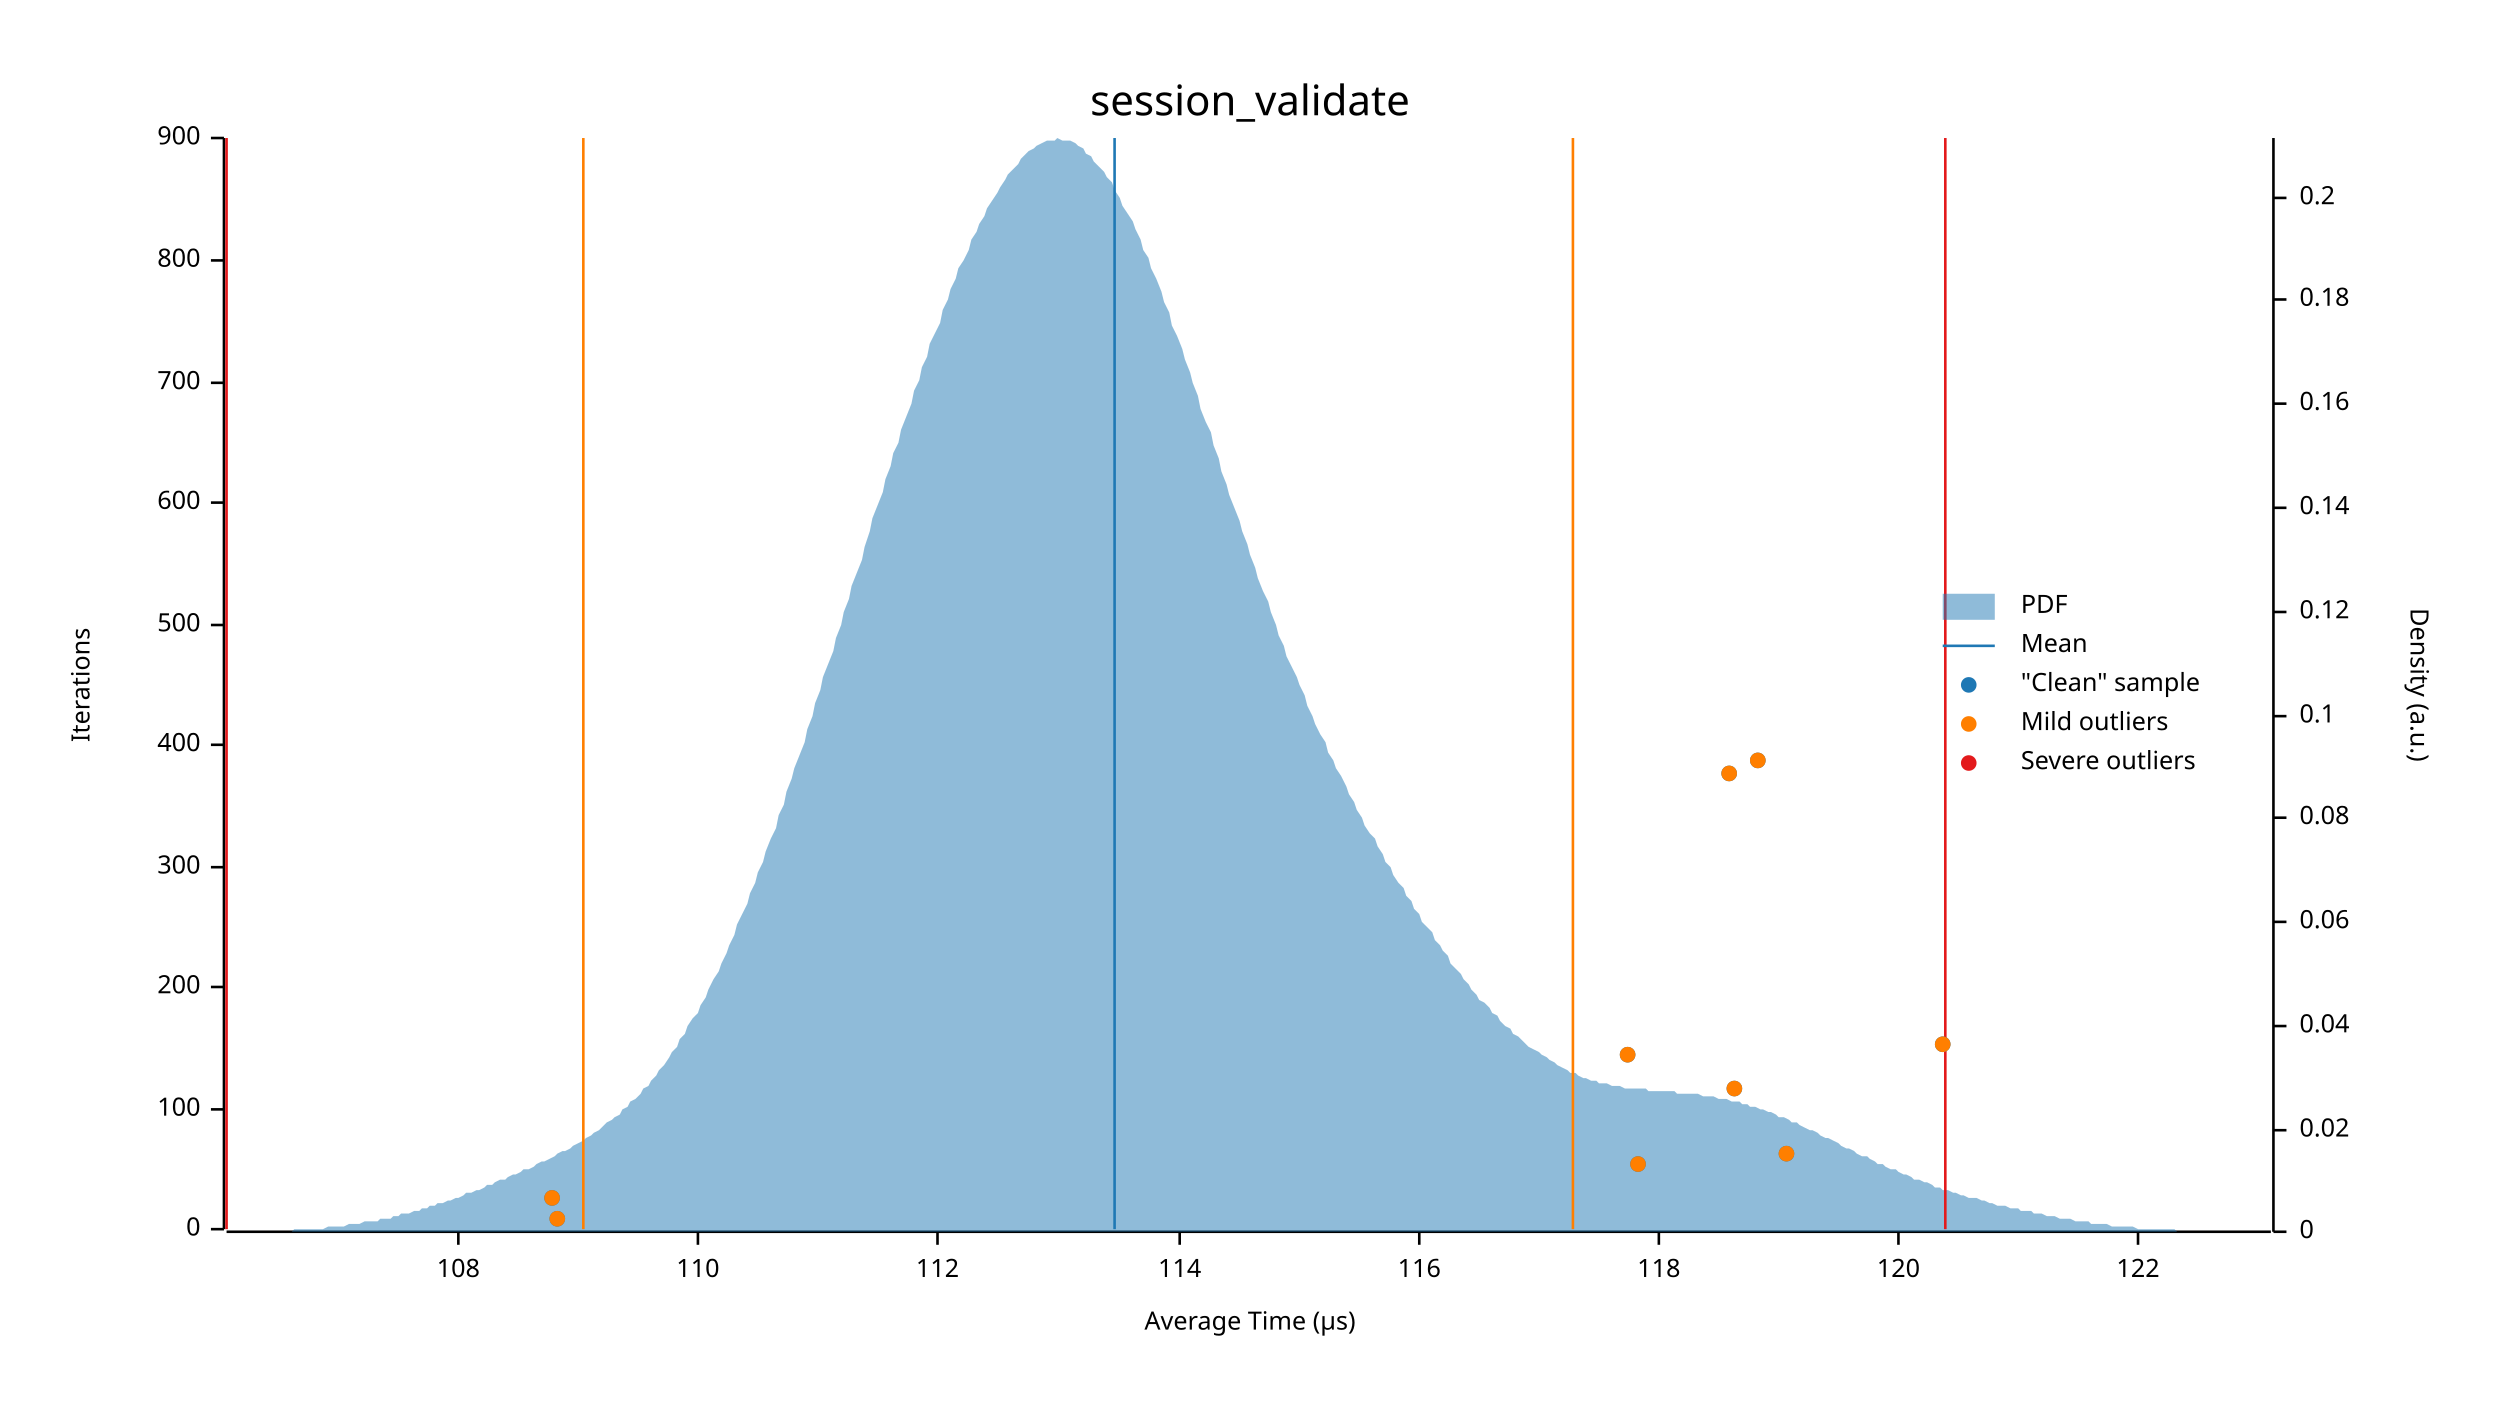
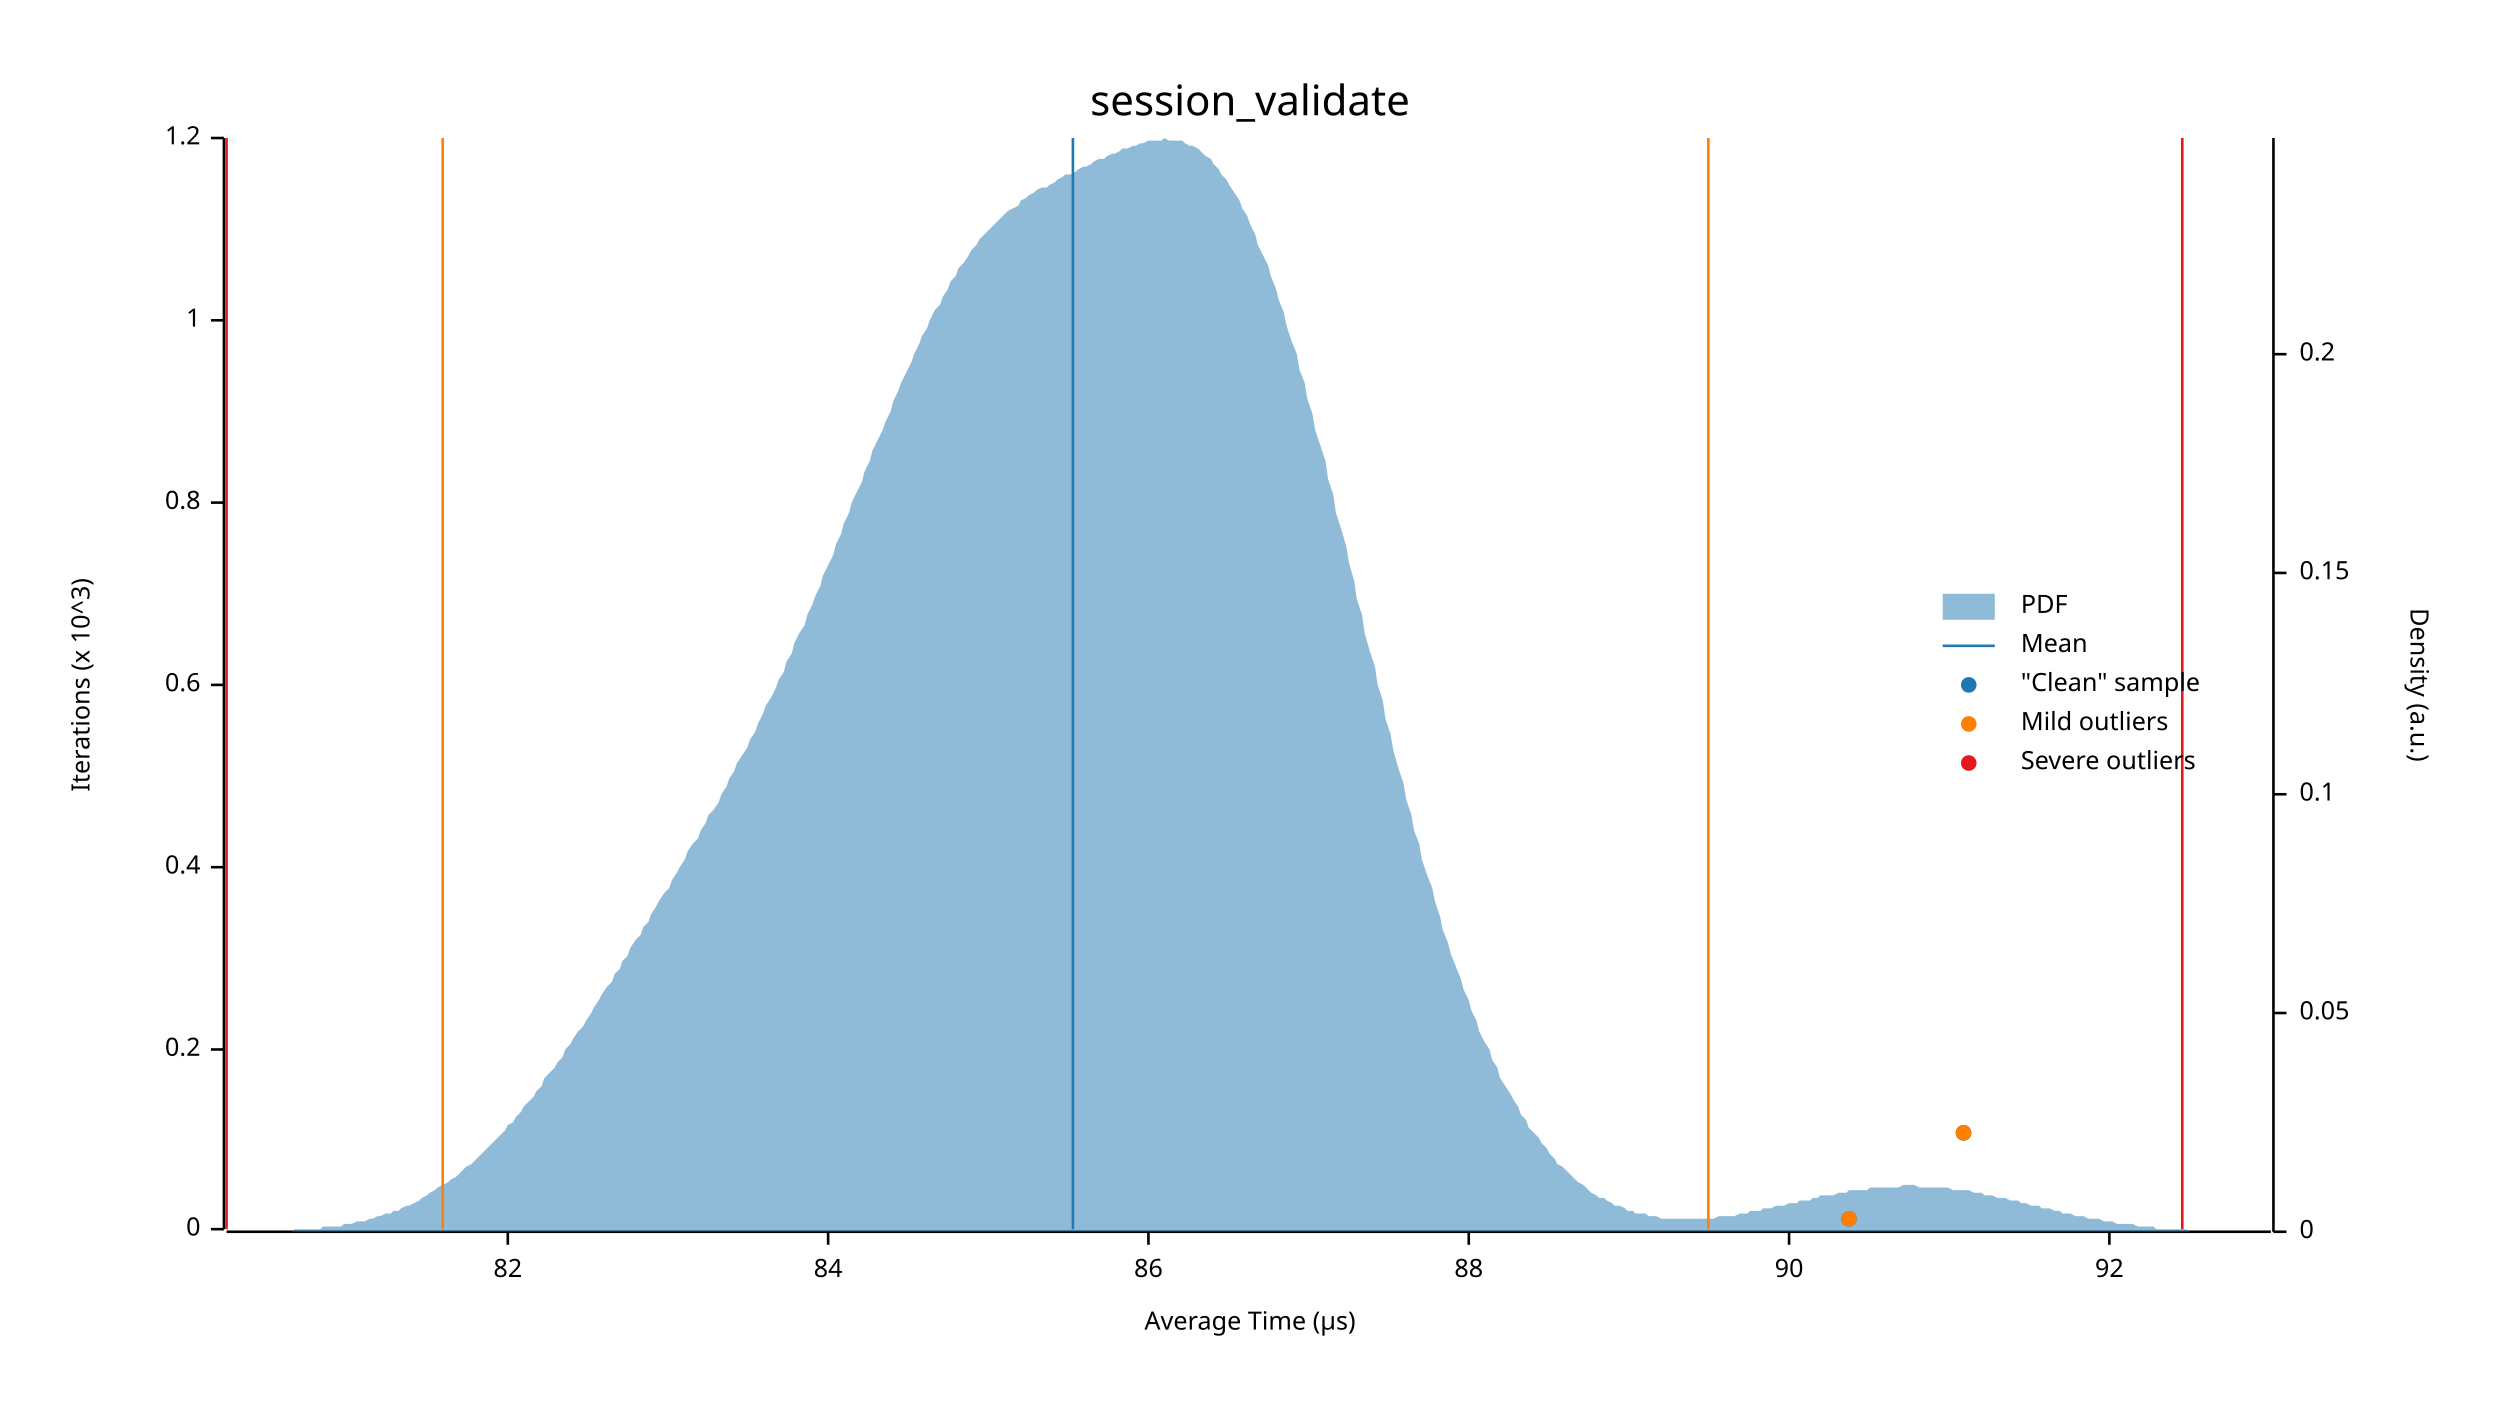
<svg xmlns="http://www.w3.org/2000/svg" width="960" height="540" viewBox="0 0 960 540">
  <text x="480" y="32" dy="0.76em" text-anchor="middle" font-family="sans-serif" font-size="16.129" opacity="1" fill="#000000">
session_validate
</text>
  <text x="27" y="263" dy="0.76em" text-anchor="middle" font-family="sans-serif" font-size="9.677" opacity="1" fill="#000000" transform="rotate(270, 27, 263)">
- Iterations
+ Iterations (x 10^3)
</text>
  <text x="480" y="513" dy="-0.5ex" text-anchor="middle" font-family="sans-serif" font-size="9.677" opacity="1" fill="#000000">
Average Time (µs)
</text>
  <polyline fill="none" opacity="1" stroke="#000000" stroke-width="1" points="86,53 86,472 " />
  <text x="77" y="472" dy="0.5ex" text-anchor="end" font-family="sans-serif" font-size="9.677" opacity="1" fill="#000000">
0
</text>
  <polyline fill="none" opacity="1" stroke="#000000" stroke-width="1" points="81,472 86,472 " />
-   <text x="77" y="426" dy="0.5ex" text-anchor="end" font-family="sans-serif" font-size="9.677" opacity="1" fill="#000000">
- 100
+   <text x="77" y="403" dy="0.5ex" text-anchor="end" font-family="sans-serif" font-size="9.677" opacity="1" fill="#000000">
+ 0.2
</text>
-   <polyline fill="none" opacity="1" stroke="#000000" stroke-width="1" points="81,426 86,426 " />
-   <text x="77" y="379" dy="0.5ex" text-anchor="end" font-family="sans-serif" font-size="9.677" opacity="1" fill="#000000">
- 200
- </text>
-   <polyline fill="none" opacity="1" stroke="#000000" stroke-width="1" points="81,379 86,379 " />
+   <polyline fill="none" opacity="1" stroke="#000000" stroke-width="1" points="81,403 86,403 " />
  <text x="77" y="333" dy="0.5ex" text-anchor="end" font-family="sans-serif" font-size="9.677" opacity="1" fill="#000000">
- 300
+ 0.4
</text>
  <polyline fill="none" opacity="1" stroke="#000000" stroke-width="1" points="81,333 86,333 " />
-   <text x="77" y="286" dy="0.5ex" text-anchor="end" font-family="sans-serif" font-size="9.677" opacity="1" fill="#000000">
- 400
+   <text x="77" y="263" dy="0.5ex" text-anchor="end" font-family="sans-serif" font-size="9.677" opacity="1" fill="#000000">
+ 0.6
</text>
-   <polyline fill="none" opacity="1" stroke="#000000" stroke-width="1" points="81,286 86,286 " />
-   <text x="77" y="240" dy="0.5ex" text-anchor="end" font-family="sans-serif" font-size="9.677" opacity="1" fill="#000000">
- 500
- </text>
-   <polyline fill="none" opacity="1" stroke="#000000" stroke-width="1" points="81,240 86,240 " />
+   <polyline fill="none" opacity="1" stroke="#000000" stroke-width="1" points="81,263 86,263 " />
  <text x="77" y="193" dy="0.5ex" text-anchor="end" font-family="sans-serif" font-size="9.677" opacity="1" fill="#000000">
- 600
+ 0.8
</text>
  <polyline fill="none" opacity="1" stroke="#000000" stroke-width="1" points="81,193 86,193 " />
-   <text x="77" y="147" dy="0.5ex" text-anchor="end" font-family="sans-serif" font-size="9.677" opacity="1" fill="#000000">
- 700
+   <text x="77" y="123" dy="0.5ex" text-anchor="end" font-family="sans-serif" font-size="9.677" opacity="1" fill="#000000">
+ 1
</text>
-   <polyline fill="none" opacity="1" stroke="#000000" stroke-width="1" points="81,147 86,147 " />
-   <text x="77" y="100" dy="0.5ex" text-anchor="end" font-family="sans-serif" font-size="9.677" opacity="1" fill="#000000">
- 800
- </text>
-   <polyline fill="none" opacity="1" stroke="#000000" stroke-width="1" points="81,100 86,100 " />
+   <polyline fill="none" opacity="1" stroke="#000000" stroke-width="1" points="81,123 86,123 " />
  <text x="77" y="53" dy="0.5ex" text-anchor="end" font-family="sans-serif" font-size="9.677" opacity="1" fill="#000000">
- 900
+ 1.2
</text>
  <polyline fill="none" opacity="1" stroke="#000000" stroke-width="1" points="81,53 86,53 " />
  <polyline fill="none" opacity="1" stroke="#000000" stroke-width="1" points="87,473 872,473 " />
-   <text x="176" y="483" dy="0.76em" text-anchor="middle" font-family="sans-serif" font-size="9.677" opacity="1" fill="#000000">
- 108
+   <text x="195" y="483" dy="0.76em" text-anchor="middle" font-family="sans-serif" font-size="9.677" opacity="1" fill="#000000">
+ 82
</text>
-   <polyline fill="none" opacity="1" stroke="#000000" stroke-width="1" points="176,473 176,478 " />
-   <text x="268" y="483" dy="0.76em" text-anchor="middle" font-family="sans-serif" font-size="9.677" opacity="1" fill="#000000">
- 110
+   <polyline fill="none" opacity="1" stroke="#000000" stroke-width="1" points="195,473 195,478 " />
+   <text x="318" y="483" dy="0.76em" text-anchor="middle" font-family="sans-serif" font-size="9.677" opacity="1" fill="#000000">
+ 84
</text>
-   <polyline fill="none" opacity="1" stroke="#000000" stroke-width="1" points="268,473 268,478 " />
-   <text x="360" y="483" dy="0.76em" text-anchor="middle" font-family="sans-serif" font-size="9.677" opacity="1" fill="#000000">
- 112
+   <polyline fill="none" opacity="1" stroke="#000000" stroke-width="1" points="318,473 318,478 " />
+   <text x="441" y="483" dy="0.76em" text-anchor="middle" font-family="sans-serif" font-size="9.677" opacity="1" fill="#000000">
+ 86
</text>
-   <polyline fill="none" opacity="1" stroke="#000000" stroke-width="1" points="360,473 360,478 " />
-   <text x="453" y="483" dy="0.76em" text-anchor="middle" font-family="sans-serif" font-size="9.677" opacity="1" fill="#000000">
- 114
+   <polyline fill="none" opacity="1" stroke="#000000" stroke-width="1" points="441,473 441,478 " />
+   <text x="564" y="483" dy="0.76em" text-anchor="middle" font-family="sans-serif" font-size="9.677" opacity="1" fill="#000000">
+ 88
</text>
-   <polyline fill="none" opacity="1" stroke="#000000" stroke-width="1" points="453,473 453,478 " />
-   <text x="545" y="483" dy="0.76em" text-anchor="middle" font-family="sans-serif" font-size="9.677" opacity="1" fill="#000000">
- 116
+   <polyline fill="none" opacity="1" stroke="#000000" stroke-width="1" points="564,473 564,478 " />
+   <text x="687" y="483" dy="0.76em" text-anchor="middle" font-family="sans-serif" font-size="9.677" opacity="1" fill="#000000">
+ 90
</text>
-   <polyline fill="none" opacity="1" stroke="#000000" stroke-width="1" points="545,473 545,478 " />
-   <text x="637" y="483" dy="0.76em" text-anchor="middle" font-family="sans-serif" font-size="9.677" opacity="1" fill="#000000">
- 118
+   <polyline fill="none" opacity="1" stroke="#000000" stroke-width="1" points="687,473 687,478 " />
+   <text x="810" y="483" dy="0.76em" text-anchor="middle" font-family="sans-serif" font-size="9.677" opacity="1" fill="#000000">
+ 92
</text>
-   <polyline fill="none" opacity="1" stroke="#000000" stroke-width="1" points="637,473 637,478 " />
-   <text x="729" y="483" dy="0.76em" text-anchor="middle" font-family="sans-serif" font-size="9.677" opacity="1" fill="#000000">
- 120
- </text>
-   <polyline fill="none" opacity="1" stroke="#000000" stroke-width="1" points="729,473 729,478 " />
-   <text x="821" y="483" dy="0.76em" text-anchor="middle" font-family="sans-serif" font-size="9.677" opacity="1" fill="#000000">
- 122
- </text>
-   <polyline fill="none" opacity="1" stroke="#000000" stroke-width="1" points="821,473 821,478 " />
+   <polyline fill="none" opacity="1" stroke="#000000" stroke-width="1" points="810,473 810,478 " />
  <text x="933" y="263" dy="0.76em" text-anchor="middle" font-family="sans-serif" font-size="9.677" opacity="1" fill="#000000" transform="rotate(90, 933, 263)">
Density (a.u.)
</text>
  <polyline fill="none" opacity="1" stroke="#000000" stroke-width="1" points="873,53 873,473 " />
  <text x="883" y="473" dy="0.5ex" text-anchor="start" font-family="sans-serif" font-size="9.677" opacity="1" fill="#000000">
0
</text>
  <polyline fill="none" opacity="1" stroke="#000000" stroke-width="1" points="873,473 878,473 " />
-   <text x="883" y="434" dy="0.5ex" text-anchor="start" font-family="sans-serif" font-size="9.677" opacity="1" fill="#000000">
- 0.02
+   <text x="883" y="389" dy="0.5ex" text-anchor="start" font-family="sans-serif" font-size="9.677" opacity="1" fill="#000000">
+ 0.05
</text>
-   <polyline fill="none" opacity="1" stroke="#000000" stroke-width="1" points="873,434 878,434 " />
-   <text x="883" y="394" dy="0.5ex" text-anchor="start" font-family="sans-serif" font-size="9.677" opacity="1" fill="#000000">
- 0.04
- </text>
-   <polyline fill="none" opacity="1" stroke="#000000" stroke-width="1" points="873,394 878,394 " />
-   <text x="883" y="354" dy="0.5ex" text-anchor="start" font-family="sans-serif" font-size="9.677" opacity="1" fill="#000000">
- 0.06
- </text>
-   <polyline fill="none" opacity="1" stroke="#000000" stroke-width="1" points="873,354 878,354 " />
-   <text x="883" y="314" dy="0.5ex" text-anchor="start" font-family="sans-serif" font-size="9.677" opacity="1" fill="#000000">
- 0.08
- </text>
-   <polyline fill="none" opacity="1" stroke="#000000" stroke-width="1" points="873,314 878,314 " />
-   <text x="883" y="275" dy="0.5ex" text-anchor="start" font-family="sans-serif" font-size="9.677" opacity="1" fill="#000000">
+   <polyline fill="none" opacity="1" stroke="#000000" stroke-width="1" points="873,389 878,389 " />
+   <text x="883" y="305" dy="0.5ex" text-anchor="start" font-family="sans-serif" font-size="9.677" opacity="1" fill="#000000">
0.1
</text>
-   <polyline fill="none" opacity="1" stroke="#000000" stroke-width="1" points="873,275 878,275 " />
-   <text x="883" y="235" dy="0.5ex" text-anchor="start" font-family="sans-serif" font-size="9.677" opacity="1" fill="#000000">
- 0.12
+   <polyline fill="none" opacity="1" stroke="#000000" stroke-width="1" points="873,305 878,305 " />
+   <text x="883" y="220" dy="0.5ex" text-anchor="start" font-family="sans-serif" font-size="9.677" opacity="1" fill="#000000">
+ 0.15
</text>
-   <polyline fill="none" opacity="1" stroke="#000000" stroke-width="1" points="873,235 878,235 " />
-   <text x="883" y="195" dy="0.5ex" text-anchor="start" font-family="sans-serif" font-size="9.677" opacity="1" fill="#000000">
- 0.14
- </text>
-   <polyline fill="none" opacity="1" stroke="#000000" stroke-width="1" points="873,195 878,195 " />
-   <text x="883" y="155" dy="0.5ex" text-anchor="start" font-family="sans-serif" font-size="9.677" opacity="1" fill="#000000">
- 0.16
- </text>
-   <polyline fill="none" opacity="1" stroke="#000000" stroke-width="1" points="873,155 878,155 " />
-   <text x="883" y="115" dy="0.5ex" text-anchor="start" font-family="sans-serif" font-size="9.677" opacity="1" fill="#000000">
- 0.18
- </text>
-   <polyline fill="none" opacity="1" stroke="#000000" stroke-width="1" points="873,115 878,115 " />
-   <text x="883" y="76" dy="0.5ex" text-anchor="start" font-family="sans-serif" font-size="9.677" opacity="1" fill="#000000">
+   <polyline fill="none" opacity="1" stroke="#000000" stroke-width="1" points="873,220 878,220 " />
+   <text x="883" y="136" dy="0.5ex" text-anchor="start" font-family="sans-serif" font-size="9.677" opacity="1" fill="#000000">
0.2
</text>
-   <polyline fill="none" opacity="1" stroke="#000000" stroke-width="1" points="873,76 878,76 " />
-   <polygon opacity="0.5" fill="#1F78B4" points="87,473 88,473 90,473 91,473 93,473 94,473 96,473 98,473 99,473 101,473 102,473 104,473 105,473 107,473 109,473 110,473 112,473 113,472 115,472 116,472 118,472 120,472 121,472 123,472 124,472 126,471 127,471 129,471 131,471 132,471 134,470 135,470 137,470 138,470 140,469 142,469 143,469 145,469 146,468 148,468 150,468 151,467 153,467 154,466 156,466 157,466 159,465 161,465 162,464 164,464 165,463 167,463 168,462 170,462 172,461 173,461 175,460 176,460 178,459 179,458 181,458 183,457 184,457 186,456 187,455 189,455 190,454 192,453 194,453 195,452 197,451 198,451 200,450 201,449 203,449 205,448 206,447 208,446 209,446 211,445 213,444 214,443 216,442 217,442 219,441 220,440 222,439 224,438 225,437 227,436 228,435 230,434 231,433 233,431 235,430 236,429 238,428 239,426 241,425 242,423 244,422 246,420 247,418 249,417 250,415 252,413 253,411 255,409 257,406 258,404 260,402 261,399 263,397 264,394 266,391 268,389 269,386 271,383 272,380 274,376 276,373 277,370 279,366 280,363 282,359 283,355 285,351 287,347 288,343 290,339 291,335 293,331 294,327 296,322 298,318 299,313 301,309 302,304 304,299 305,295 307,290 309,285 310,280 312,275 313,270 315,265 316,260 318,255 320,250 321,245 323,240 324,235 326,230 327,225 329,220 331,215 332,210 334,204 335,199 337,194 339,189 340,184 342,179 343,174 345,170 346,165 348,160 350,155 351,150 353,146 354,141 356,137 357,132 359,128 361,124 362,119 364,115 365,111 367,107 368,103 370,100 372,96 373,92 375,89 376,86 378,83 379,80 381,77 383,74 384,72 386,69 387,67 389,65 391,63 392,61 394,59 395,58 397,57 398,56 400,55 402,54 403,54 405,54 406,53 408,54 409,54 411,54 413,55 414,56 416,57 417,59 419,60 420,62 422,64 424,66 425,68 427,70 428,73 430,76 431,79 433,82 435,85 436,88 438,92 439,96 441,99 442,103 444,107 446,112 447,116 449,120 450,125 452,129 454,134 455,138 457,143 458,147 460,152 461,157 463,162 465,166 466,171 468,176 469,181 471,186 472,190 474,195 476,200 477,204 479,209 480,213 482,218 483,222 485,227 487,231 488,235 490,240 491,244 493,248 494,252 496,256 498,260 499,263 501,267 502,271 504,275 505,278 507,282 509,285 510,289 512,292 513,295 515,298 517,302 518,305 520,308 521,311 523,314 524,317 526,320 528,322 529,325 531,328 532,331 534,333 535,336 537,339 539,341 540,344 542,346 543,349 545,351 546,354 548,356 550,358 551,361 553,363 554,365 556,367 557,370 559,372 561,374 562,376 564,378 565,380 567,382 568,384 570,385 572,387 573,389 575,390 576,392 578,394 580,395 581,397 583,398 584,399 586,401 587,402 589,403 591,404 592,405 594,406 595,407 597,408 598,409 600,410 602,411 603,412 605,412 606,413 608,414 609,414 611,415 613,415 614,416 616,416 617,416 619,417 620,417 622,417 624,418 625,418 627,418 628,418 630,418 632,418 633,419 635,419 636,419 638,419 639,419 641,419 643,419 644,420 646,420 647,420 649,420 650,420 652,420 654,421 655,421 657,421 658,421 660,422 661,422 663,422 665,423 666,423 668,423 669,424 671,424 672,425 674,425 676,426 677,426 679,427 680,427 682,428 683,429 685,429 687,430 688,431 690,431 691,432 693,433 695,434 696,434 698,435 699,436 701,437 702,437 704,438 706,439 707,440 709,441 710,441 712,442 713,443 715,444 717,444 718,445 720,446 721,447 723,447 724,448 726,449 728,449 729,450 731,451 732,451 734,452 735,453 737,453 739,454 740,454 742,455 743,456 745,456 746,457 748,457 750,458 751,458 753,459 754,459 756,460 758,460 759,460 761,461 762,461 764,462 765,462 767,463 769,463 770,463 772,464 773,464 775,464 776,465 778,465 780,465 781,466 783,466 784,466 786,467 787,467 789,467 791,468 792,468 794,468 795,468 797,469 798,469 800,469 802,469 803,470 805,470 806,470 808,470 809,470 811,471 813,471 814,471 816,471 817,471 819,471 821,472 822,472 824,472 825,472 827,472 828,472 830,472 832,472 833,472 835,472 836,473 838,473 839,473 841,473 843,473 844,473 846,473 847,473 849,473 850,473 852,473 854,473 855,473 857,473 858,473 860,473 861,473 863,473 865,473 866,473 868,473 869,473 871,473 873,473 873,473 87,473 " />
-   <polyline fill="none" opacity="1" stroke="#1F78B4" stroke-width="1" points="428,472 428,53 " />
-   <polyline fill="none" opacity="1" stroke="#FF7F00" stroke-width="1" points="224,472 224,53 " />
-   <polyline fill="none" opacity="1" stroke="#FF7F00" stroke-width="1" points="604,472 604,53 " />
+   <polyline fill="none" opacity="1" stroke="#000000" stroke-width="1" points="873,136 878,136 " />
+   <polygon opacity="0.5" fill="#1F78B4" points="87,473 88,473 90,473 91,473 93,473 94,473 96,473 98,473 99,473 101,473 102,473 104,473 105,473 107,473 109,473 110,473 112,473 113,472 115,472 116,472 118,472 120,472 121,472 123,472 124,471 126,471 127,471 129,471 131,471 132,470 134,470 135,470 137,469 138,469 140,469 142,468 143,468 145,467 146,467 148,466 150,466 151,465 153,465 154,464 156,463 157,463 159,462 161,461 162,460 164,459 165,458 167,457 168,456 170,455 172,454 173,453 175,452 176,451 178,449 179,448 181,447 183,445 184,444 186,442 187,441 189,439 190,438 192,436 194,434 195,432 197,431 198,429 200,427 201,425 203,423 205,421 206,419 208,417 209,414 211,412 213,410 214,408 216,406 217,403 219,401 220,399 222,396 224,394 225,392 227,389 228,387 230,384 231,382 233,379 235,377 236,374 238,372 239,369 241,367 242,364 244,361 246,359 247,356 249,354 250,351 252,348 253,346 255,343 257,341 258,338 260,335 261,333 263,330 264,327 266,324 268,322 269,319 271,316 272,313 274,311 276,308 277,305 279,302 280,299 282,296 283,293 285,290 287,287 288,284 290,281 291,278 293,274 294,271 296,268 298,264 299,261 301,258 302,254 304,251 305,247 307,243 309,240 310,236 312,232 313,229 315,225 316,221 318,217 320,213 321,209 323,205 324,201 326,197 327,193 329,189 331,185 332,181 334,177 335,173 337,169 339,165 340,162 342,158 343,154 345,150 346,147 348,143 350,139 351,136 353,132 354,129 356,126 357,123 359,119 361,117 362,114 364,111 365,108 367,106 368,103 370,101 372,98 373,96 375,94 376,92 378,90 379,89 381,87 383,85 384,84 386,82 387,81 389,80 391,79 392,77 394,76 395,75 397,74 398,73 400,72 402,72 403,71 405,70 406,69 408,68 409,67 411,67 413,66 414,65 416,64 417,64 419,63 420,62 422,61 424,61 425,60 427,59 428,59 430,58 431,57 433,57 435,56 436,56 438,55 439,55 441,54 442,54 444,54 446,54 447,53 449,54 450,54 452,54 454,54 455,55 457,56 458,56 460,57 461,58 463,60 465,61 466,63 468,65 469,67 471,69 472,71 474,74 476,77 477,80 479,83 480,86 482,90 483,94 485,98 487,102 488,106 490,111 491,115 493,120 494,125 496,131 498,136 499,142 501,147 502,153 504,159 505,165 507,171 509,177 510,184 512,190 513,197 515,203 517,210 518,216 520,223 521,230 523,236 524,243 526,250 528,256 529,263 531,269 532,276 534,282 535,288 537,295 539,301 540,307 542,313 543,319 545,324 546,330 548,336 550,341 551,346 553,352 554,357 556,362 557,366 559,371 561,376 562,380 564,384 565,388 567,392 568,396 570,400 572,403 573,407 575,410 576,414 578,417 580,420 581,422 583,425 584,428 586,430 587,433 589,435 591,437 592,439 594,441 595,443 597,445 598,447 600,448 602,450 603,451 605,453 606,454 608,455 609,456 611,458 613,459 614,460 616,460 617,461 619,462 620,463 622,463 624,464 625,465 627,465 628,466 630,466 632,466 633,467 635,467 636,467 638,468 639,468 641,468 643,468 644,468 646,468 647,468 649,468 650,468 652,468 654,468 655,468 657,468 658,468 660,467 661,467 663,467 665,467 666,467 668,466 669,466 671,466 672,465 674,465 676,465 677,464 679,464 680,464 682,463 683,463 685,463 687,462 688,462 690,462 691,461 693,461 695,461 696,460 698,460 699,459 701,459 702,459 704,459 706,458 707,458 709,458 710,457 712,457 713,457 715,457 717,457 718,456 720,456 721,456 723,456 724,456 726,456 728,456 729,456 731,455 732,455 734,455 735,455 737,456 739,456 740,456 742,456 743,456 745,456 746,456 748,456 750,457 751,457 753,457 754,457 756,457 758,458 759,458 761,458 762,459 764,459 765,459 767,460 769,460 770,460 772,461 773,461 775,461 776,462 778,462 780,463 781,463 783,463 784,464 786,464 787,464 789,465 791,465 792,466 794,466 795,466 797,467 798,467 800,467 802,468 803,468 805,468 806,468 808,469 809,469 811,469 813,470 814,470 816,470 817,470 819,470 821,471 822,471 824,471 825,471 827,471 828,472 830,472 832,472 833,472 835,472 836,472 838,472 839,472 841,473 843,473 844,473 846,473 847,473 849,473 850,473 852,473 854,473 855,473 857,473 858,473 860,473 861,473 863,473 865,473 866,473 868,473 869,473 871,473 873,473 873,473 87,473 " />
+   <polyline fill="none" opacity="1" stroke="#1F78B4" stroke-width="1" points="412,472 412,53 " />
+   <polyline fill="none" opacity="1" stroke="#FF7F00" stroke-width="1" points="170,472 170,53 " />
+   <polyline fill="none" opacity="1" stroke="#FF7F00" stroke-width="1" points="656,472 656,53 " />
  <polyline fill="none" opacity="1" stroke="#E31A1C" stroke-width="1" points="87,472 87,53 " />
-   <polyline fill="none" opacity="1" stroke="#E31A1C" stroke-width="1" points="747,472 747,53 " />
-   <circle cx="214" cy="468" r="3" opacity="1" fill="#1F78B4" stroke="none" stroke-width="1" />
-   <circle cx="212" cy="460" r="3" opacity="1" fill="#1F78B4" stroke="none" stroke-width="1" />
-   <circle cx="629" cy="447" r="3" opacity="1" fill="#1F78B4" stroke="none" stroke-width="1" />
-   <circle cx="686" cy="443" r="3" opacity="1" fill="#1F78B4" stroke="none" stroke-width="1" />
-   <circle cx="666" cy="418" r="3" opacity="1" fill="#1F78B4" stroke="none" stroke-width="1" />
-   <circle cx="625" cy="405" r="3" opacity="1" fill="#1F78B4" stroke="none" stroke-width="1" />
-   <circle cx="746" cy="401" r="3" opacity="1" fill="#1F78B4" stroke="none" stroke-width="1" />
-   <circle cx="664" cy="297" r="3" opacity="1" fill="#1F78B4" stroke="none" stroke-width="1" />
-   <circle cx="675" cy="292" r="3" opacity="1" fill="#1F78B4" stroke="none" stroke-width="1" />
-   <circle cx="214" cy="468" r="3" opacity="1" fill="#FF7F00" stroke="none" stroke-width="1" />
-   <circle cx="212" cy="460" r="3" opacity="1" fill="#FF7F00" stroke="none" stroke-width="1" />
-   <circle cx="629" cy="447" r="3" opacity="1" fill="#FF7F00" stroke="none" stroke-width="1" />
-   <circle cx="686" cy="443" r="3" opacity="1" fill="#FF7F00" stroke="none" stroke-width="1" />
-   <circle cx="666" cy="418" r="3" opacity="1" fill="#FF7F00" stroke="none" stroke-width="1" />
-   <circle cx="625" cy="405" r="3" opacity="1" fill="#FF7F00" stroke="none" stroke-width="1" />
-   <circle cx="746" cy="401" r="3" opacity="1" fill="#FF7F00" stroke="none" stroke-width="1" />
-   <circle cx="664" cy="297" r="3" opacity="1" fill="#FF7F00" stroke="none" stroke-width="1" />
-   <circle cx="675" cy="292" r="3" opacity="1" fill="#FF7F00" stroke="none" stroke-width="1" />
+   <polyline fill="none" opacity="1" stroke="#E31A1C" stroke-width="1" points="838,472 838,53 " />
+   <circle cx="710" cy="468" r="3" opacity="1" fill="#1F78B4" stroke="none" stroke-width="1" />
+   <circle cx="754" cy="435" r="3" opacity="1" fill="#1F78B4" stroke="none" stroke-width="1" />
+   <circle cx="710" cy="468" r="3" opacity="1" fill="#FF7F00" stroke="none" stroke-width="1" />
+   <circle cx="754" cy="435" r="3" opacity="1" fill="#FF7F00" stroke="none" stroke-width="1" />
  <text x="776" y="228" dy="0.76em" text-anchor="start" font-family="sans-serif" font-size="9.677" opacity="1" fill="#000000">
PDF
</text>
  <text x="776" y="243" dy="0.76em" text-anchor="start" font-family="sans-serif" font-size="9.677" opacity="1" fill="#000000">
Mean
</text>
  <text x="776" y="258" dy="0.76em" text-anchor="start" font-family="sans-serif" font-size="9.677" opacity="1" fill="#000000">
"Clean" sample
</text>
  <text x="776" y="273" dy="0.76em" text-anchor="start" font-family="sans-serif" font-size="9.677" opacity="1" fill="#000000">
Mild outliers
</text>
  <text x="776" y="288" dy="0.76em" text-anchor="start" font-family="sans-serif" font-size="9.677" opacity="1" fill="#000000">
Severe outliers
</text>
  <rect x="746" y="228" width="20" height="10" opacity="0.5" fill="#1F78B4" stroke="none" />
  <polyline fill="none" opacity="1" stroke="#1F78B4" stroke-width="1" points="746,248 766,248 " />
  <circle cx="756" cy="263" r="3" opacity="1" fill="#1F78B4" stroke="none" stroke-width="1" />
  <circle cx="756" cy="278" r="3" opacity="1" fill="#FF7F00" stroke="none" stroke-width="1" />
  <circle cx="756" cy="293" r="3" opacity="1" fill="#E31A1C" stroke="none" stroke-width="1" />
</svg>
